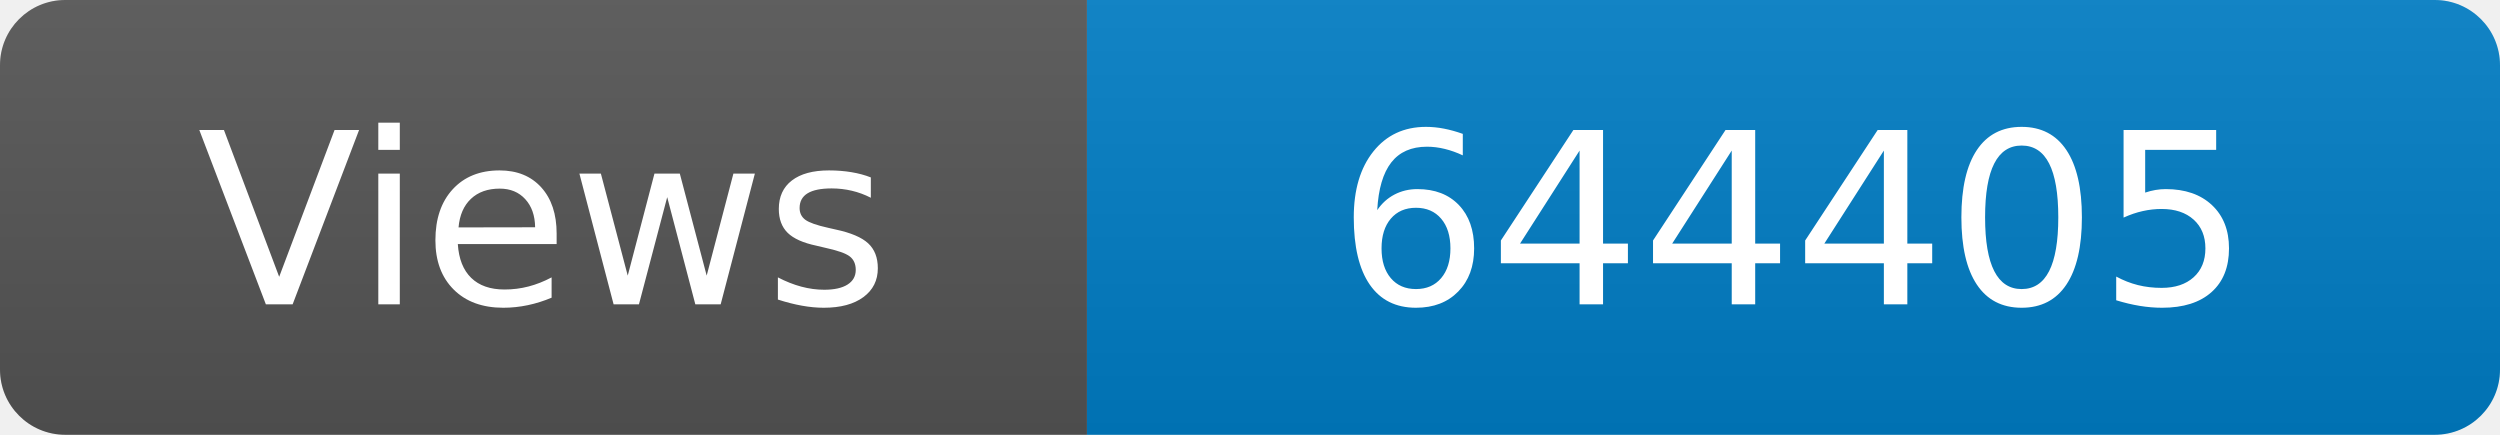
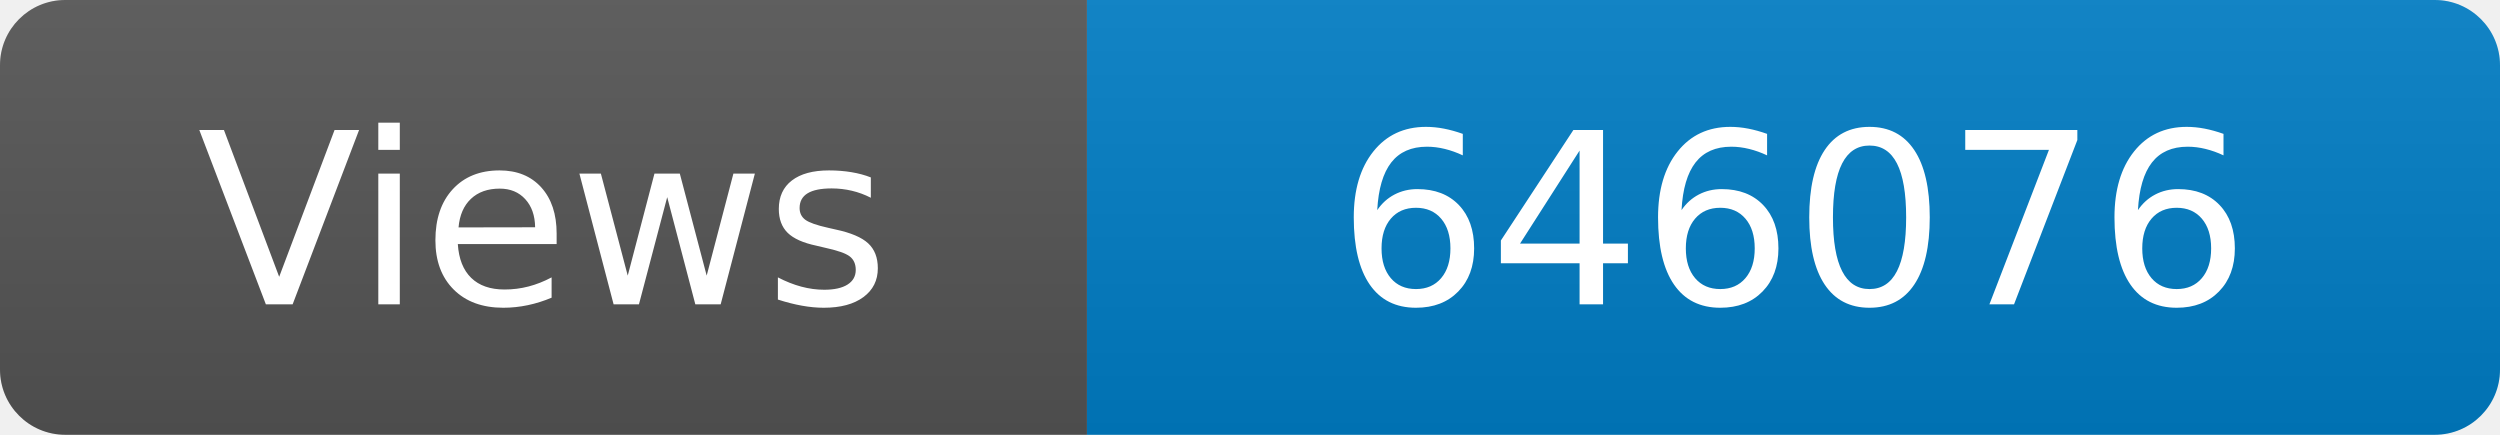
<svg xmlns="http://www.w3.org/2000/svg" width="115" height="20" role="img" aria-label="Maintained?: yes">
  <linearGradient id="s" x2="0" y2="100%">
    <stop offset="0" stop-color="#bbb" stop-opacity=".1" />
    <stop offset="1" stop-opacity=".1" />
  </linearGradient>
  <clipPath id="r">
    <rect width="115" height="20" rx="3" fill="#fff" />
  </clipPath>
  <g clip-path="url(#r)">
    <rect width="50" height="20" fill="#555" />
    <rect x="50" width="160" height="20" fill="#007ec6" />
    <rect width="115" height="20" fill="url(#s)" />
  </g>
  <g fill="#fff" text-anchor="middle" font-family="Verdana,Geneva,DejaVu Sans,sans-serif" font-size="110">
    <text x="250" y="140" transform="scale(.1)" fill="#fff">Views</text>
-     <text x="825" y="140" transform="scale(.1)" fill="#fff">644405</text>
+     <text x="825" y="140" transform="scale(.1)" fill="#fff">646076</text>
  </g>
</svg>
